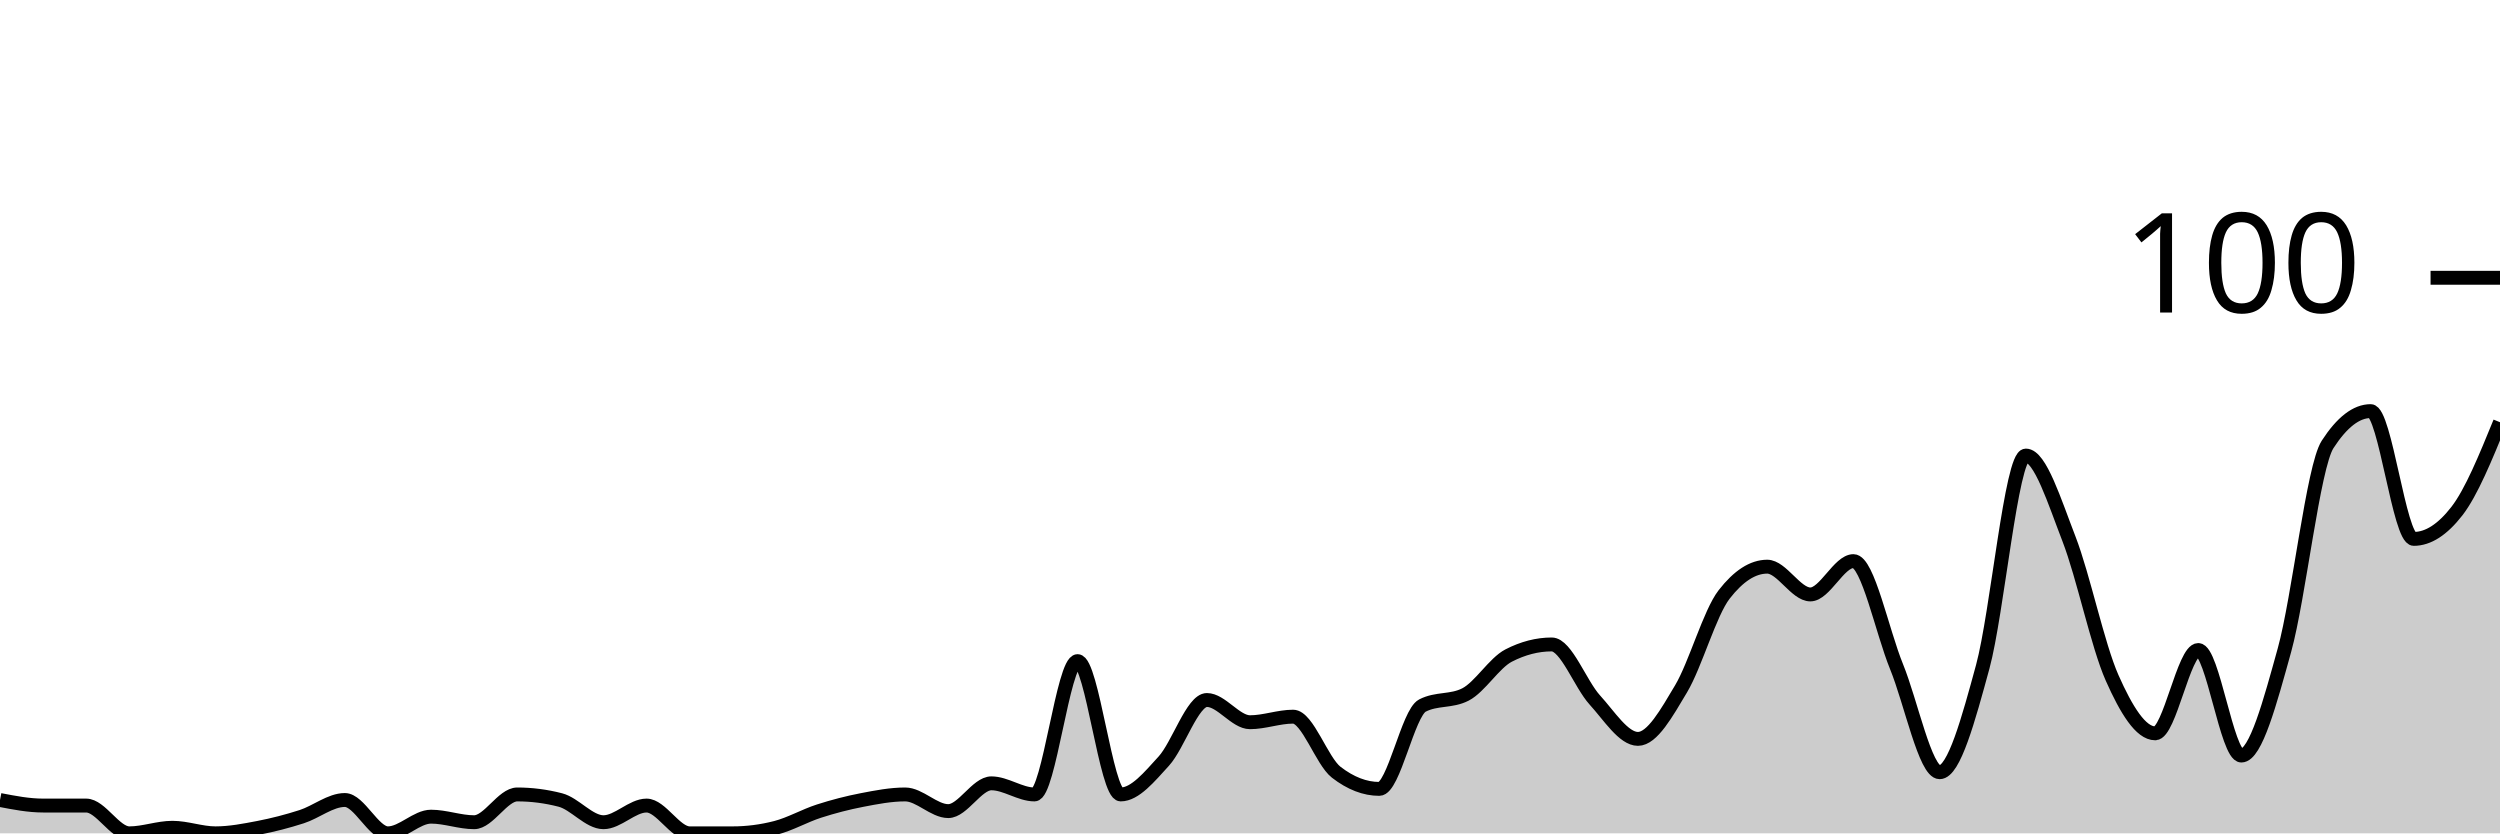
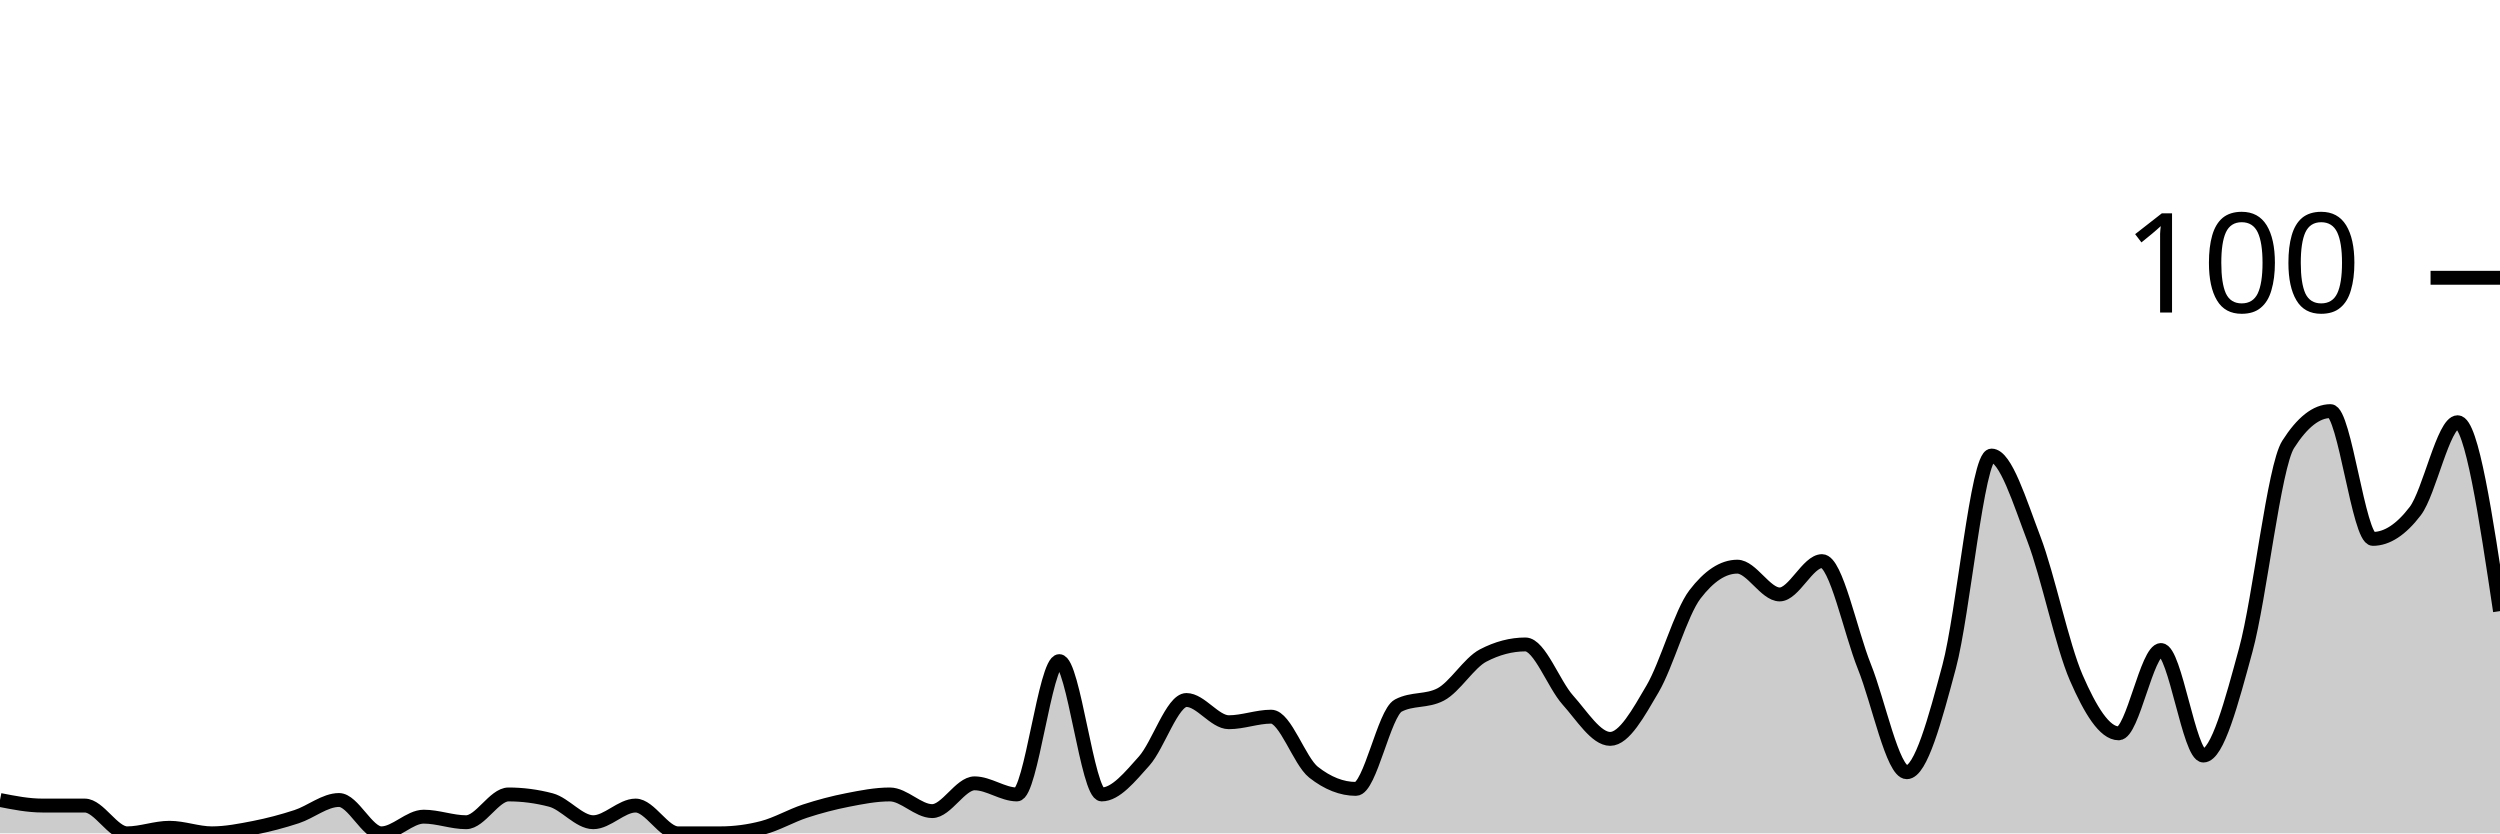
<svg xmlns="http://www.w3.org/2000/svg" viewBox="0 0 180 60">
  <g transform="translate(0,20)">
-     <path class="area" fill="rgba(0, 0, 0, 0.2)" d="M0,37.6C1.034,37.8,2.069,38,3.103,38C4.138,38,5.172,38,6.207,38C7.241,38,8.276,40,9.31,40C10.345,40,11.379,39.6,12.414,39.6C13.448,39.6,14.483,40,15.517,40C16.552,40,17.586,39.8,18.621,39.6C19.655,39.4,20.69,39.133,21.724,38.8C22.759,38.467,23.793,37.6,24.828,37.6C25.862,37.6,26.897,40,27.931,40C28.966,40,30,38.8,31.034,38.8C32.069,38.8,33.103,39.2,34.138,39.2C35.172,39.2,36.207,37.2,37.241,37.2C38.276,37.2,39.31,37.333,40.345,37.6C41.379,37.867,42.414,39.2,43.448,39.2C44.483,39.2,45.517,38,46.552,38C47.586,38,48.621,40,49.655,40C50.69,40,51.724,40,52.759,40C53.793,40,54.828,39.867,55.862,39.6C56.897,39.333,57.931,38.733,58.966,38.4C60,38.067,61.034,37.8,62.069,37.6C63.103,37.4,64.138,37.2,65.172,37.2C66.207,37.2,67.241,38.4,68.276,38.4C69.31,38.4,70.345,36.4,71.379,36.4C72.414,36.4,73.448,37.2,74.483,37.2C75.517,37.2,76.552,27.6,77.586,27.6C78.621,27.6,79.655,37.2,80.69,37.2C81.724,37.2,82.759,35.933,83.793,34.8C84.828,33.667,85.862,30.4,86.897,30.4C87.931,30.4,88.966,32,90,32C91.034,32,92.069,31.6,93.103,31.6C94.138,31.6,95.172,34.8,96.207,35.6C97.241,36.4,98.276,36.8,99.31,36.8C100.345,36.8,101.379,31.333,102.414,30.8C103.448,30.267,104.483,30.533,105.517,30C106.552,29.467,107.586,27.733,108.621,27.2C109.655,26.667,110.69,26.4,111.724,26.4C112.759,26.4,113.793,29.267,114.828,30.4C115.862,31.533,116.897,33.2,117.931,33.2C118.966,33.2,120,31.333,121.034,29.6C122.069,27.867,123.103,24.133,124.138,22.8C125.172,21.467,126.207,20.8,127.241,20.8C128.276,20.8,129.31,22.8,130.345,22.8C131.379,22.8,132.414,20.4,133.448,20.4C134.483,20.4,135.517,25.467,136.552,28C137.586,30.533,138.621,35.6,139.655,35.6C140.69,35.6,141.724,31.8,142.759,28C143.793,24.2,144.828,12.8,145.862,12.8C146.897,12.8,147.931,16.133,148.966,18.8C150,21.467,151.034,26.467,152.069,28.8C153.103,31.133,154.138,32.8,155.172,32.8C156.207,32.8,157.241,26.8,158.276,26.8C159.31,26.8,160.345,34.4,161.379,34.4C162.414,34.4,163.448,30.533,164.483,26.8C165.517,23.067,166.552,13.6,167.586,12C168.621,10.4,169.655,9.6,170.69,9.6C171.724,9.6,172.759,18.8,173.793,18.8C174.828,18.8,175.862,18.133,176.897,16.8C177.931,15.467,178.966,12.933,180,10.4L180,40C178.966,40,177.931,40,176.897,40C175.862,40,174.828,40,173.793,40C172.759,40,171.724,40,170.69,40C169.655,40,168.621,40,167.586,40C166.552,40,165.517,40,164.483,40C163.448,40,162.414,40,161.379,40C160.345,40,159.31,40,158.276,40C157.241,40,156.207,40,155.172,40C154.138,40,153.103,40,152.069,40C151.034,40,150,40,148.966,40C147.931,40,146.897,40,145.862,40C144.828,40,143.793,40,142.759,40C141.724,40,140.69,40,139.655,40C138.621,40,137.586,40,136.552,40C135.517,40,134.483,40,133.448,40C132.414,40,131.379,40,130.345,40C129.31,40,128.276,40,127.241,40C126.207,40,125.172,40,124.138,40C123.103,40,122.069,40,121.034,40C120,40,118.966,40,117.931,40C116.897,40,115.862,40,114.828,40C113.793,40,112.759,40,111.724,40C110.69,40,109.655,40,108.621,40C107.586,40,106.552,40,105.517,40C104.483,40,103.448,40,102.414,40C101.379,40,100.345,40,99.31,40C98.276,40,97.241,40,96.207,40C95.172,40,94.138,40,93.103,40C92.069,40,91.034,40,90,40C88.966,40,87.931,40,86.897,40C85.862,40,84.828,40,83.793,40C82.759,40,81.724,40,80.69,40C79.655,40,78.621,40,77.586,40C76.552,40,75.517,40,74.483,40C73.448,40,72.414,40,71.379,40C70.345,40,69.31,40,68.276,40C67.241,40,66.207,40,65.172,40C64.138,40,63.103,40,62.069,40C61.034,40,60,40,58.966,40C57.931,40,56.897,40,55.862,40C54.828,40,53.793,40,52.759,40C51.724,40,50.69,40,49.655,40C48.621,40,47.586,40,46.552,40C45.517,40,44.483,40,43.448,40C42.414,40,41.379,40,40.345,40C39.31,40,38.276,40,37.241,40C36.207,40,35.172,40,34.138,40C33.103,40,32.069,40,31.034,40C30,40,28.966,40,27.931,40C26.897,40,25.862,40,24.828,40C23.793,40,22.759,40,21.724,40C20.69,40,19.655,40,18.621,40C17.586,40,16.552,40,15.517,40C14.483,40,13.448,40,12.414,40C11.379,40,10.345,40,9.31,40C8.276,40,7.241,40,6.207,40C5.172,40,4.138,40,3.103,40C2.069,40,1.034,40,0,40Z" />
-     <path class="line" stroke="black" fill="none" d="M0,37.6C1.034,37.8,2.069,38,3.103,38C4.138,38,5.172,38,6.207,38C7.241,38,8.276,40,9.31,40C10.345,40,11.379,39.6,12.414,39.6C13.448,39.6,14.483,40,15.517,40C16.552,40,17.586,39.8,18.621,39.6C19.655,39.4,20.69,39.133,21.724,38.8C22.759,38.467,23.793,37.6,24.828,37.6C25.862,37.6,26.897,40,27.931,40C28.966,40,30,38.8,31.034,38.8C32.069,38.8,33.103,39.2,34.138,39.2C35.172,39.2,36.207,37.2,37.241,37.2C38.276,37.2,39.31,37.333,40.345,37.6C41.379,37.867,42.414,39.2,43.448,39.2C44.483,39.2,45.517,38,46.552,38C47.586,38,48.621,40,49.655,40C50.69,40,51.724,40,52.759,40C53.793,40,54.828,39.867,55.862,39.6C56.897,39.333,57.931,38.733,58.966,38.4C60,38.067,61.034,37.8,62.069,37.6C63.103,37.4,64.138,37.2,65.172,37.2C66.207,37.2,67.241,38.4,68.276,38.4C69.31,38.4,70.345,36.4,71.379,36.4C72.414,36.4,73.448,37.2,74.483,37.2C75.517,37.2,76.552,27.6,77.586,27.6C78.621,27.6,79.655,37.2,80.69,37.2C81.724,37.2,82.759,35.933,83.793,34.8C84.828,33.667,85.862,30.4,86.897,30.4C87.931,30.4,88.966,32,90,32C91.034,32,92.069,31.6,93.103,31.6C94.138,31.6,95.172,34.8,96.207,35.6C97.241,36.4,98.276,36.8,99.31,36.8C100.345,36.8,101.379,31.333,102.414,30.8C103.448,30.267,104.483,30.533,105.517,30C106.552,29.467,107.586,27.733,108.621,27.2C109.655,26.667,110.69,26.4,111.724,26.4C112.759,26.4,113.793,29.267,114.828,30.4C115.862,31.533,116.897,33.2,117.931,33.2C118.966,33.2,120,31.333,121.034,29.6C122.069,27.867,123.103,24.133,124.138,22.8C125.172,21.467,126.207,20.8,127.241,20.8C128.276,20.8,129.31,22.8,130.345,22.8C131.379,22.8,132.414,20.4,133.448,20.4C134.483,20.4,135.517,25.467,136.552,28C137.586,30.533,138.621,35.6,139.655,35.6C140.69,35.6,141.724,31.8,142.759,28C143.793,24.2,144.828,12.8,145.862,12.8C146.897,12.8,147.931,16.133,148.966,18.8C150,21.467,151.034,26.467,152.069,28.8C153.103,31.133,154.138,32.8,155.172,32.8C156.207,32.8,157.241,26.8,158.276,26.8C159.31,26.8,160.345,34.4,161.379,34.4C162.414,34.4,163.448,30.533,164.483,26.8C165.517,23.067,166.552,13.6,167.586,12C168.621,10.4,169.655,9.6,170.69,9.6C171.724,9.6,172.759,18.8,173.793,18.8C174.828,18.8,175.862,18.133,176.897,16.8C177.931,15.467,178.966,12.933,180,10.4" />
+     <path class="area" fill="rgba(0, 0, 0, 0.2)" d="M0,37.6C1.017,37.8,2.034,38,3.051,38C4.068,38,5.085,38,6.102,38C7.119,38,8.136,40,9.153,40C10.169,40,11.186,39.6,12.203,39.6C13.22,39.6,14.237,40,15.254,40C16.271,40,17.288,39.8,18.305,39.6C19.322,39.4,20.339,39.133,21.356,38.8C22.373,38.467,23.39,37.6,24.407,37.6C25.424,37.6,26.441,40,27.458,40C28.475,40,29.492,38.8,30.508,38.8C31.525,38.8,32.542,39.2,33.559,39.2C34.576,39.2,35.593,37.2,36.61,37.2C37.627,37.2,38.644,37.333,39.661,37.6C40.678,37.867,41.695,39.2,42.712,39.2C43.729,39.2,44.746,38,45.763,38C46.78,38,47.797,40,48.814,40C49.831,40,50.847,40,51.864,40C52.881,40,53.898,39.867,54.915,39.6C55.932,39.333,56.949,38.733,57.966,38.4C58.983,38.067,60,37.8,61.017,37.6C62.034,37.4,63.051,37.2,64.068,37.2C65.085,37.2,66.102,38.4,67.119,38.4C68.136,38.4,69.153,36.4,70.169,36.4C71.186,36.4,72.203,37.2,73.22,37.2C74.237,37.2,75.254,27.6,76.271,27.6C77.288,27.6,78.305,37.2,79.322,37.2C80.339,37.2,81.356,35.933,82.373,34.8C83.39,33.667,84.407,30.4,85.424,30.4C86.441,30.4,87.458,32,88.475,32C89.492,32,90.508,31.6,91.525,31.6C92.542,31.6,93.559,34.8,94.576,35.6C95.593,36.4,96.61,36.8,97.627,36.8C98.644,36.8,99.661,31.333,100.678,30.8C101.695,30.267,102.712,30.533,103.729,30C104.746,29.467,105.763,27.733,106.78,27.2C107.797,26.667,108.814,26.4,109.831,26.4C110.847,26.4,111.864,29.267,112.881,30.4C113.898,31.533,114.915,33.2,115.932,33.2C116.949,33.2,117.966,31.333,118.983,29.6C120,27.867,121.017,24.133,122.034,22.8C123.051,21.467,124.068,20.8,125.085,20.8C126.102,20.8,127.119,22.8,128.136,22.8C129.153,22.8,130.169,20.4,131.186,20.4C132.203,20.4,133.22,25.467,134.237,28C135.254,30.533,136.271,35.6,137.288,35.6C138.305,35.6,139.322,31.8,140.339,28C141.356,24.2,142.373,12.8,143.39,12.8C144.407,12.8,145.424,16.133,146.441,18.8C147.458,21.467,148.475,26.467,149.492,28.8C150.508,31.133,151.525,32.8,152.542,32.8C153.559,32.8,154.576,26.8,155.593,26.8C156.61,26.8,157.627,34.4,158.644,34.4C159.661,34.4,160.678,30.533,161.695,26.8C162.712,23.067,163.729,13.6,164.746,12C165.763,10.4,166.78,9.6,167.797,9.6C168.814,9.6,169.831,18.8,170.847,18.8C171.864,18.8,172.881,18.133,173.898,16.8C174.915,15.467,175.932,10.4,176.949,10.4C177.966,10.4,178.983,17.2,180,24L180,40C178.983,40,177.966,40,176.949,40C175.932,40,174.915,40,173.898,40C172.881,40,171.864,40,170.847,40C169.831,40,168.814,40,167.797,40C166.78,40,165.763,40,164.746,40C163.729,40,162.712,40,161.695,40C160.678,40,159.661,40,158.644,40C157.627,40,156.61,40,155.593,40C154.576,40,153.559,40,152.542,40C151.525,40,150.508,40,149.492,40C148.475,40,147.458,40,146.441,40C145.424,40,144.407,40,143.39,40C142.373,40,141.356,40,140.339,40C139.322,40,138.305,40,137.288,40C136.271,40,135.254,40,134.237,40C133.22,40,132.203,40,131.186,40C130.169,40,129.153,40,128.136,40C127.119,40,126.102,40,125.085,40C124.068,40,123.051,40,122.034,40C121.017,40,120,40,118.983,40C117.966,40,116.949,40,115.932,40C114.915,40,113.898,40,112.881,40C111.864,40,110.847,40,109.831,40C108.814,40,107.797,40,106.78,40C105.763,40,104.746,40,103.729,40C102.712,40,101.695,40,100.678,40C99.661,40,98.644,40,97.627,40C96.61,40,95.593,40,94.576,40C93.559,40,92.542,40,91.525,40C90.508,40,89.492,40,88.475,40C87.458,40,86.441,40,85.424,40C84.407,40,83.39,40,82.373,40C81.356,40,80.339,40,79.322,40C78.305,40,77.288,40,76.271,40C75.254,40,74.237,40,73.22,40C72.203,40,71.186,40,70.169,40C69.153,40,68.136,40,67.119,40C66.102,40,65.085,40,64.068,40C63.051,40,62.034,40,61.017,40C60,40,58.983,40,57.966,40C56.949,40,55.932,40,54.915,40C53.898,40,52.881,40,51.864,40C50.847,40,49.831,40,48.814,40C47.797,40,46.78,40,45.763,40C44.746,40,43.729,40,42.712,40C41.695,40,40.678,40,39.661,40C38.644,40,37.627,40,36.61,40C35.593,40,34.576,40,33.559,40C32.542,40,31.525,40,30.508,40C29.492,40,28.475,40,27.458,40C26.441,40,25.424,40,24.407,40C23.39,40,22.373,40,21.356,40C20.339,40,19.322,40,18.305,40C17.288,40,16.271,40,15.254,40C14.237,40,13.22,40,12.203,40C11.186,40,10.169,40,9.153,40C8.136,40,7.119,40,6.102,40C5.085,40,4.068,40,3.051,40C2.034,40,1.017,40,0,40Z" />
+     <path class="line" stroke="black" fill="none" d="M0,37.6C1.017,37.8,2.034,38,3.051,38C4.068,38,5.085,38,6.102,38C7.119,38,8.136,40,9.153,40C10.169,40,11.186,39.6,12.203,39.6C13.22,39.6,14.237,40,15.254,40C16.271,40,17.288,39.8,18.305,39.6C19.322,39.4,20.339,39.133,21.356,38.8C22.373,38.467,23.39,37.6,24.407,37.6C25.424,37.6,26.441,40,27.458,40C28.475,40,29.492,38.8,30.508,38.8C31.525,38.8,32.542,39.2,33.559,39.2C34.576,39.2,35.593,37.2,36.61,37.2C37.627,37.2,38.644,37.333,39.661,37.6C40.678,37.867,41.695,39.2,42.712,39.2C43.729,39.2,44.746,38,45.763,38C46.78,38,47.797,40,48.814,40C49.831,40,50.847,40,51.864,40C52.881,40,53.898,39.867,54.915,39.6C55.932,39.333,56.949,38.733,57.966,38.4C58.983,38.067,60,37.8,61.017,37.6C62.034,37.4,63.051,37.2,64.068,37.2C65.085,37.2,66.102,38.4,67.119,38.4C68.136,38.4,69.153,36.4,70.169,36.4C71.186,36.4,72.203,37.2,73.22,37.2C74.237,37.2,75.254,27.6,76.271,27.6C77.288,27.6,78.305,37.2,79.322,37.2C80.339,37.2,81.356,35.933,82.373,34.8C83.39,33.667,84.407,30.4,85.424,30.4C86.441,30.4,87.458,32,88.475,32C89.492,32,90.508,31.6,91.525,31.6C92.542,31.6,93.559,34.8,94.576,35.6C95.593,36.4,96.61,36.8,97.627,36.8C98.644,36.8,99.661,31.333,100.678,30.8C101.695,30.267,102.712,30.533,103.729,30C104.746,29.467,105.763,27.733,106.78,27.2C107.797,26.667,108.814,26.4,109.831,26.4C110.847,26.4,111.864,29.267,112.881,30.4C113.898,31.533,114.915,33.2,115.932,33.2C116.949,33.2,117.966,31.333,118.983,29.6C120,27.867,121.017,24.133,122.034,22.8C123.051,21.467,124.068,20.8,125.085,20.8C126.102,20.8,127.119,22.8,128.136,22.8C129.153,22.8,130.169,20.4,131.186,20.4C132.203,20.4,133.22,25.467,134.237,28C135.254,30.533,136.271,35.6,137.288,35.6C138.305,35.6,139.322,31.8,140.339,28C141.356,24.2,142.373,12.8,143.39,12.8C144.407,12.8,145.424,16.133,146.441,18.8C147.458,21.467,148.475,26.467,149.492,28.8C150.508,31.133,151.525,32.8,152.542,32.8C153.559,32.8,154.576,26.8,155.593,26.8C156.61,26.8,157.627,34.4,158.644,34.4C159.661,34.4,160.678,30.533,161.695,26.8C162.712,23.067,163.729,13.6,164.746,12C165.763,10.4,166.78,9.6,167.797,9.6C168.814,9.6,169.831,18.8,170.847,18.8C171.864,18.8,172.881,18.133,173.898,16.8C174.915,15.467,175.932,10.4,176.949,10.4C177.966,10.4,178.983,17.2,180,24" />
    <path class="axis-ceiling" stroke-width="1" stroke="black" fill="none" d="M175,0L180,0" />
    <text class="axis-ceiling-label" font-family="sans-serif" text-anchor="end" font-size="10px" x="170" y="2.5">100</text>
  </g>
</svg>
